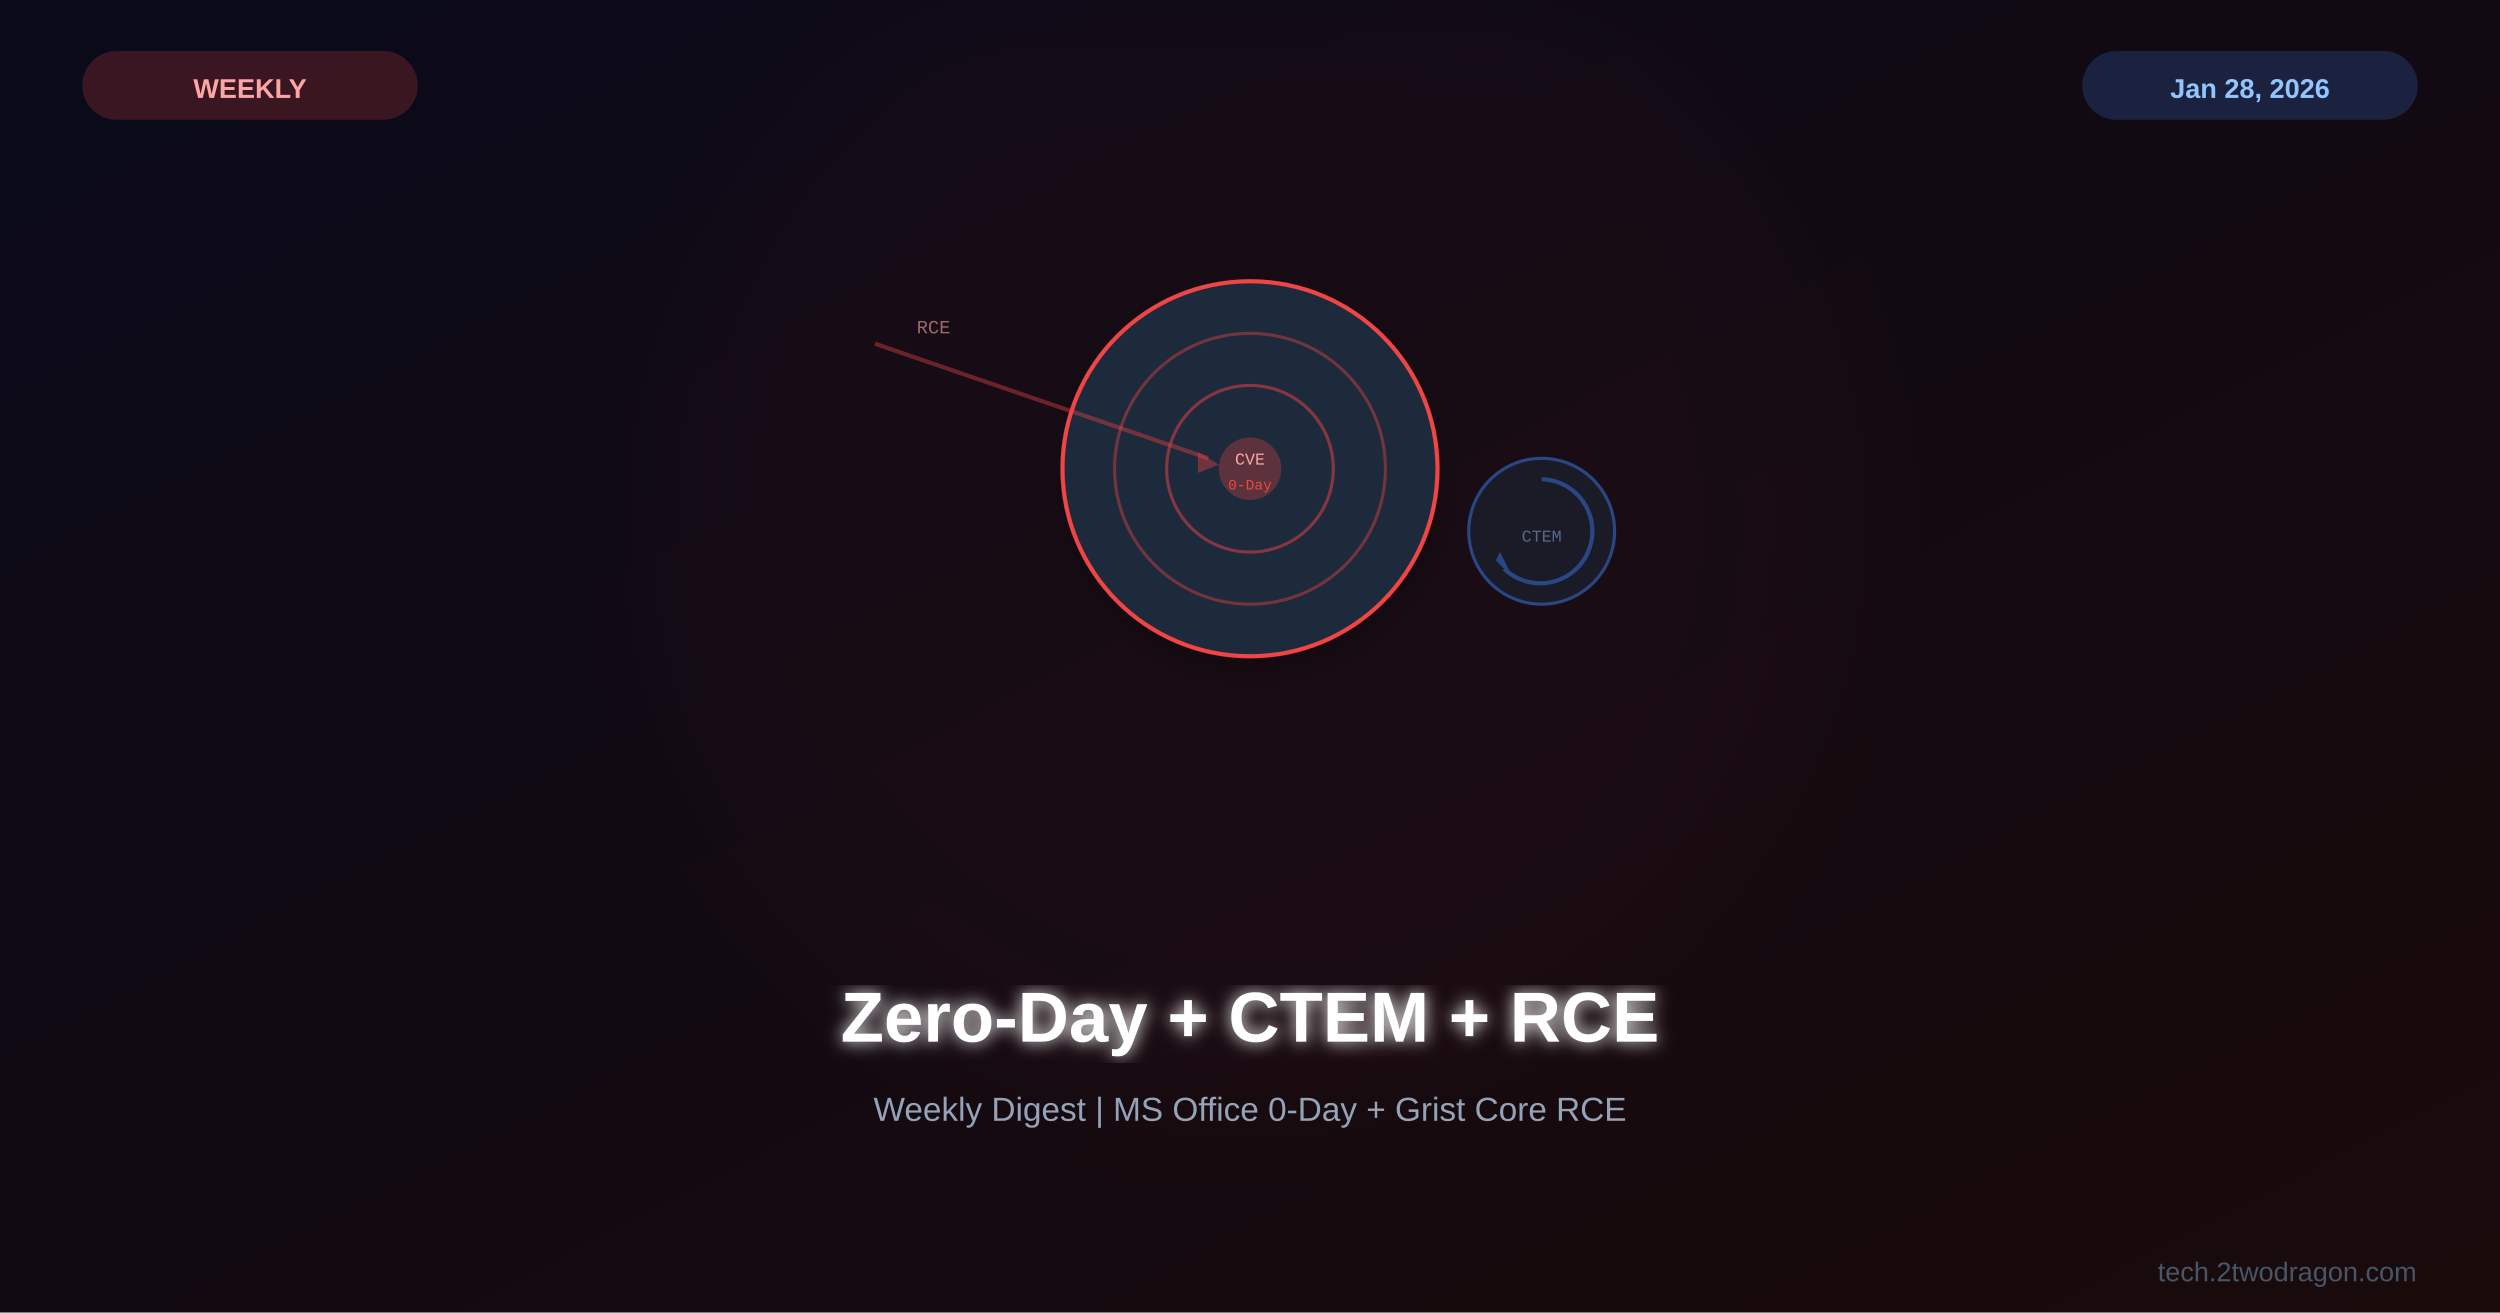
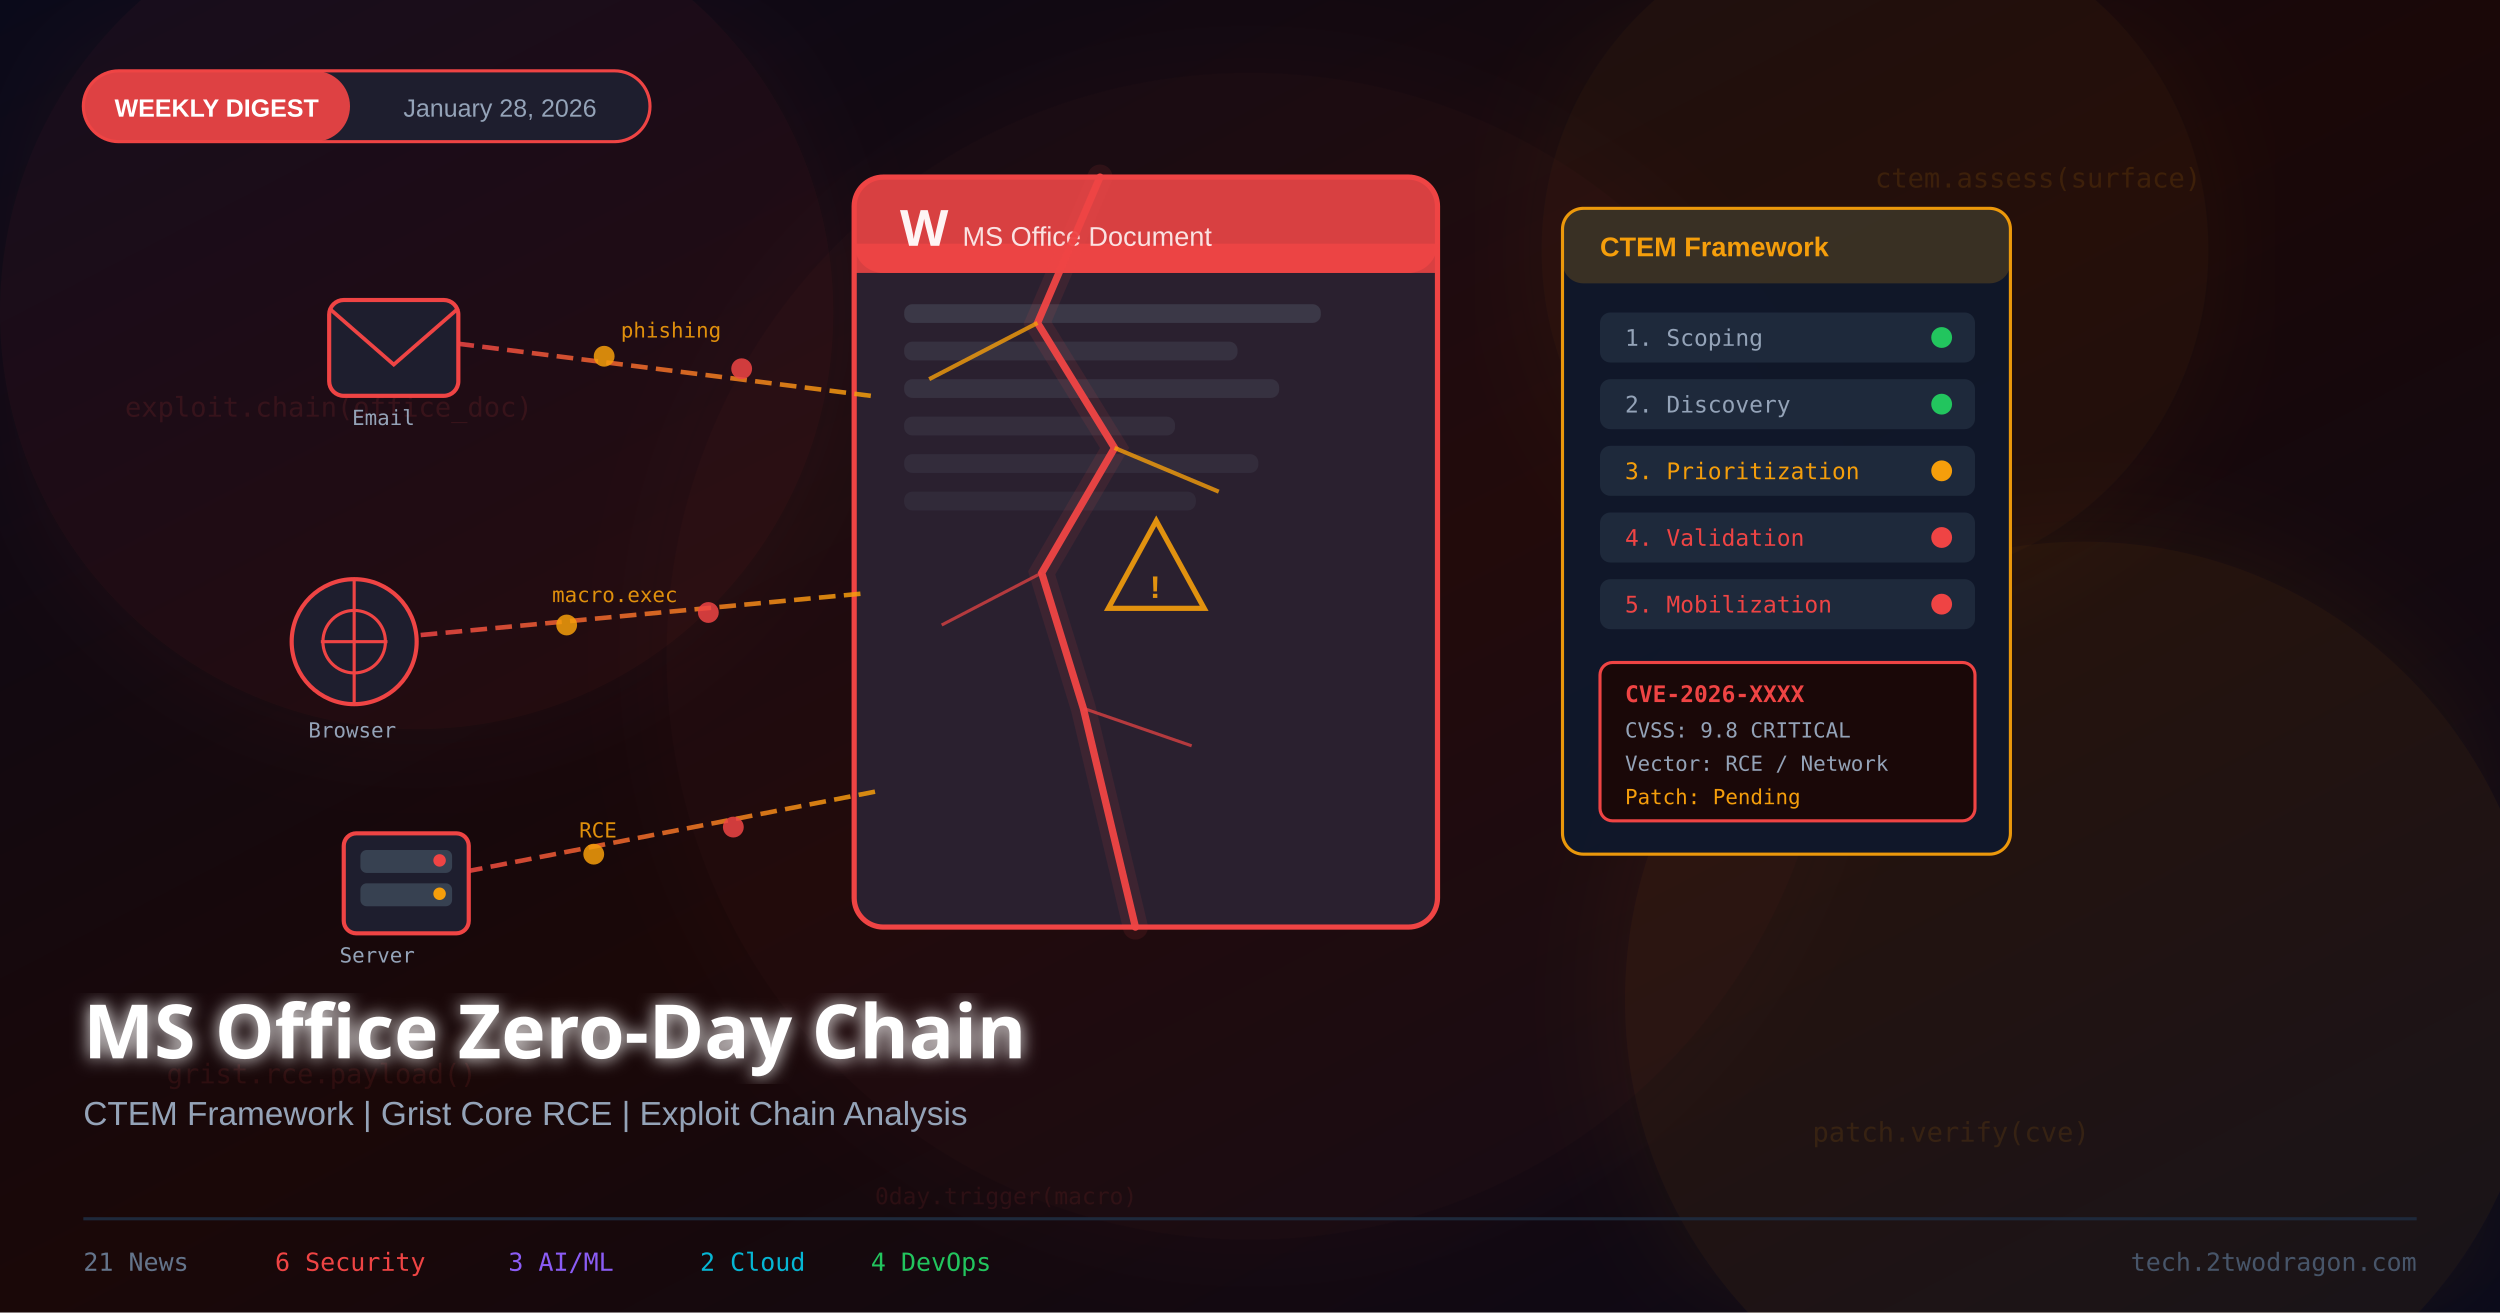
<svg xmlns="http://www.w3.org/2000/svg" viewBox="0 0 1200 630">
  <defs>
    <linearGradient id="bg" x1="0%" y1="0%" x2="100%" y2="100%">
      <stop offset="0%" style="stop-color:#0a0a1a" />
-       <stop offset="100%" style="stop-color:#1a0a0a" />
+       <stop offset="50%" style="stop-color:#1a0808" />
+       <stop offset="100%" style="stop-color:#0a0a1a" />
    </linearGradient>
-     <filter id="glow">
-       <feGaussianBlur stdDeviation="4" result="b" />
+     <linearGradient id="docGrad" x1="0%" y1="0%" x2="100%" y2="100%">
+       <stop offset="0%" style="stop-color:#ef4444;stop-opacity:0.9" />
+       <stop offset="100%" style="stop-color:#991b1b;stop-opacity:0.9" />
+     </linearGradient>
+     <linearGradient id="chainGrad" x1="0%" y1="0%" x2="100%" y2="0%">
+       <stop offset="0%" style="stop-color:#ef4444" />
+       <stop offset="100%" style="stop-color:#f59e0b" />
+     </linearGradient>
+     <filter id="glow25">
+       <feGaussianBlur stdDeviation="25" result="blur" />
      <feMerge>
-         <feMergeNode in="b" />
+         <feMergeNode in="blur" />
        <feMergeNode in="SourceGraphic" />
      </feMerge>
    </filter>
-     <filter id="sg">
-       <feGaussianBlur stdDeviation="30" />
+     <filter id="glow8">
+       <feGaussianBlur stdDeviation="8" result="blur" />
+       <feMerge>
+         <feMergeNode in="blur" />
+         <feMergeNode in="SourceGraphic" />
+       </feMerge>
    </filter>
-     <filter id="shadow">
-       <feDropShadow dx="0" dy="4" stdDeviation="8" flood-color="#000" flood-opacity="0.3" />
+     <filter id="textGlow">
+       <feGaussianBlur stdDeviation="4" result="blur" />
+       <feMerge>
+         <feMergeNode in="blur" />
+         <feMergeNode in="SourceGraphic" />
+       </feMerge>
    </filter>
  </defs>
  <rect width="1200" height="630" fill="url(#bg)" />
-   <circle cx="600" cy="250" r="280" fill="#ef4444" opacity="0.03" filter="url(#sg)" />
-   <g transform="translate(600,225)">
-     <g filter="url(#shadow)">
-       <circle cx="0" cy="0" r="90" fill="#1e293b" stroke="#ef4444" stroke-width="2" />
-       <circle cx="0" cy="0" r="65" fill="none" stroke="#ef4444" stroke-width="1.5" opacity="0.4" />
-       <circle cx="0" cy="0" r="40" fill="none" stroke="#ef4444" stroke-width="1.5" opacity="0.5" />
-       <circle cx="0" cy="0" r="15" fill="#ef4444" opacity="0.3" />
-       <text x="0" y="-2" font-family="Courier New" font-size="8" fill="#fca5a5" text-anchor="middle">CVE</text>
-       <text x="0" y="10" font-family="Courier New" font-size="7" fill="#ef4444" text-anchor="middle">0-Day</text>
-     </g>
-     <g transform="translate(0,0)">
-       <line x1="-180" y1="-60" x2="-20" y2="-5" stroke="#ef4444" stroke-width="2" opacity="0.4" />
-       <polygon points="-25,-8 -15,-2 -25,2" fill="#ef4444" opacity="0.4" />
-       <text x="-160" y="-65" font-family="Courier New" font-size="9" fill="#fca5a5" opacity="0.6">RCE</text>
-     </g>
-     <g transform="translate(140,30)" opacity="0.5">
-       <circle cx="0" cy="0" r="35" fill="#1e293b" stroke="#3b82f6" stroke-width="1.5" />
-       <path d="M0,-25 A25,25 0 1,1 -18,18" fill="none" stroke="#3b82f6" stroke-width="2" />
-       <polygon points="-22,14 -14,22 -20,10" fill="#3b82f6" />
-       <text x="0" y="5" font-family="Courier New" font-size="8" fill="#93c5fd" text-anchor="middle">CTEM</text>
-     </g>
-   </g>
-   <text x="600" y="500" font-family="Arial,sans-serif" font-size="34" font-weight="bold" fill="white" text-anchor="middle" filter="url(#glow)">Zero-Day + CTEM + RCE</text>
-   <text x="600" y="538" font-family="Arial,sans-serif" font-size="16" fill="#94a3b8" text-anchor="middle">Weekly Digest | MS Office 0-Day + Grist Core RCE</text>
-   <rect x="40" y="25" width="160" height="32" rx="16" fill="#ef4444" opacity="0.2" stroke="#ef4444" stroke-width="1" />
-   <text x="120" y="47" font-family="Arial,sans-serif" font-size="13" font-weight="bold" fill="#fca5a5" text-anchor="middle">WEEKLY</text>
-   <rect x="1000" y="25" width="160" height="32" rx="16" fill="#3b82f6" opacity="0.2" stroke="#3b82f6" stroke-width="1" />
-   <text x="1080" y="47" font-family="Arial,sans-serif" font-size="13" font-weight="bold" fill="#93c5fd" text-anchor="middle">Jan 28, 2026</text>
-   <text x="1160" y="615" font-family="Arial,sans-serif" font-size="13" fill="#475569" text-anchor="end">tech.2twodragon.com</text>
+   <circle cx="200" cy="150" r="200" fill="#ef4444" opacity="0.06" filter="url(#glow25)" />
+   <circle cx="1000" cy="480" r="220" fill="#f59e0b" opacity="0.07" filter="url(#glow25)" />
+   <circle cx="600" cy="315" r="280" fill="#ef4444" opacity="0.04" filter="url(#glow25)" />
+   <circle cx="900" cy="120" r="160" fill="#f59e0b" opacity="0.05" filter="url(#glow25)" />
+   <text x="60" y="200" font-family="monospace" font-size="13" fill="#ef4444" opacity="0.12">exploit.chain(office_doc)</text>
+   <text x="900" y="90" font-family="monospace" font-size="13" fill="#f59e0b" opacity="0.12">ctem.assess(surface)</text>
+   <text x="80" y="520" font-family="monospace" font-size="13" fill="#ef4444" opacity="0.10">grist.rce.payload()</text>
+   <text x="870" y="548" font-family="monospace" font-size="13" fill="#f59e0b" opacity="0.11">patch.verify(cve)</text>
+   <text x="420" y="578" font-family="monospace" font-size="11" fill="#ef4444" opacity="0.10">0day.trigger(macro)</text>
+   <rect x="410" y="85" width="280" height="360" rx="14" fill="#1e1e2e" stroke="#ef4444" stroke-width="2.5" />
+   <rect x="410" y="85" width="280" height="46" rx="14" fill="#ef4444" opacity="0.88" />
+   <rect x="410" y="117" width="280" height="14" fill="#ef4444" opacity="0.88" />
+   <text x="432" y="118" font-family="Arial Black,sans-serif" font-size="24" font-weight="900" fill="white">W</text>
+   <text x="462" y="118" font-family="Arial,sans-serif" font-size="13" fill="white" opacity="0.9">MS Office Document</text>
+   <rect x="434" y="146" width="200" height="9" rx="4" fill="#374151" opacity="0.7" />
+   <rect x="434" y="164" width="160" height="9" rx="4" fill="#374151" opacity="0.5" />
+   <rect x="434" y="182" width="180" height="9" rx="4" fill="#374151" opacity="0.5" />
+   <rect x="434" y="200" width="130" height="9" rx="4" fill="#374151" opacity="0.4" />
+   <rect x="434" y="218" width="170" height="9" rx="4" fill="#374151" opacity="0.35" />
+   <rect x="434" y="236" width="140" height="9" rx="4" fill="#374151" opacity="0.3" />
+   <rect x="410" y="85" width="280" height="360" rx="14" fill="#ef4444" opacity="0.06" />
+   <polyline points="528,85 498,155 535,215 500,275 520,340 545,445" stroke="#ef4444" stroke-width="3.5" fill="none" stroke-linecap="round" opacity="0.95" />
+   <polyline points="528,85 498,155 535,215 500,275 520,340 545,445" stroke="#ef4444" stroke-width="12" fill="none" opacity="0.10" stroke-linecap="round" />
+   <line x1="498" y1="155" x2="446" y2="182" stroke="#f59e0b" stroke-width="2" opacity="0.8" />
+   <line x1="535" y1="215" x2="585" y2="236" stroke="#f59e0b" stroke-width="2" opacity="0.8" />
+   <line x1="500" y1="275" x2="452" y2="300" stroke="#ef4444" stroke-width="1.5" opacity="0.7" />
+   <line x1="520" y1="340" x2="572" y2="358" stroke="#ef4444" stroke-width="1.5" opacity="0.7" />
+   <polygon points="555,250 532,292 578,292" fill="none" stroke="#f59e0b" stroke-width="2.5" opacity="0.9" />
+   <text x="552" y="287" font-family="Arial,sans-serif" font-size="15" font-weight="bold" fill="#f59e0b" opacity="0.9">!</text>
+   <line x1="418" y1="190" x2="220" y2="165" stroke="url(#chainGrad)" stroke-width="2.2" stroke-dasharray="8,4" opacity="0.85" />
+   <circle cx="356" cy="177" r="5" fill="#ef4444" opacity="0.85" />
+   <circle cx="290" cy="171" r="5" fill="#f59e0b" opacity="0.85" />
+   <text x="298" y="162" font-family="monospace" font-size="10" fill="#f59e0b" opacity="0.9">phishing</text>
+   <rect x="158" y="144" width="62" height="46" rx="7" fill="#1e1e2e" stroke="#ef4444" stroke-width="2" />
+   <polyline points="158,148 189,175 220,148" fill="none" stroke="#ef4444" stroke-width="1.8" />
+   <text x="169" y="204" font-family="monospace" font-size="10" fill="#94a3b8">Email</text>
+   <line x1="413" y1="285" x2="200" y2="305" stroke="url(#chainGrad)" stroke-width="2.2" stroke-dasharray="8,4" opacity="0.85" />
+   <circle cx="340" cy="294" r="5" fill="#ef4444" opacity="0.85" />
+   <circle cx="272" cy="300" r="5" fill="#f59e0b" opacity="0.85" />
+   <text x="265" y="289" font-family="monospace" font-size="10" fill="#f59e0b" opacity="0.9">macro.exec</text>
+   <circle cx="170" cy="308" r="30" fill="#1e1e2e" stroke="#ef4444" stroke-width="2" />
+   <circle cx="170" cy="308" r="15" fill="none" stroke="#ef4444" stroke-width="1.5" />
+   <line x1="154" y1="308" x2="186" y2="308" stroke="#ef4444" stroke-width="1.5" />
+   <line x1="170" y1="278" x2="170" y2="338" stroke="#ef4444" stroke-width="1.5" />
+   <text x="148" y="354" font-family="monospace" font-size="10" fill="#94a3b8">Browser</text>
+   <line x1="420" y1="380" x2="215" y2="420" stroke="url(#chainGrad)" stroke-width="2.2" stroke-dasharray="8,4" opacity="0.85" />
+   <circle cx="352" cy="397" r="5" fill="#ef4444" opacity="0.85" />
+   <circle cx="285" cy="410" r="5" fill="#f59e0b" opacity="0.85" />
+   <text x="278" y="402" font-family="monospace" font-size="10" fill="#f59e0b" opacity="0.9">RCE</text>
+   <rect x="165" y="400" width="60" height="48" rx="6" fill="#1e1e2e" stroke="#ef4444" stroke-width="2" />
+   <rect x="173" y="408" width="44" height="11" rx="3" fill="#374151" />
+   <rect x="173" y="424" width="44" height="11" rx="3" fill="#374151" />
+   <circle cx="211" cy="413" r="3" fill="#ef4444" />
+   <circle cx="211" cy="429" r="3" fill="#f59e0b" />
+   <text x="163" y="462" font-family="monospace" font-size="10" fill="#94a3b8">Server</text>
+   <rect x="750" y="100" width="215" height="310" rx="10" fill="#0f172a" stroke="#f59e0b" stroke-width="1.5" opacity="0.95" />
+   <rect x="750" y="100" width="215" height="36" rx="10" fill="#f59e0b" opacity="0.18" />
+   <text x="768" y="123" font-family="Arial,sans-serif" font-size="13" font-weight="bold" fill="#f59e0b">CTEM Framework</text>
+   <rect x="768" y="150" width="180" height="24" rx="5" fill="#1e293b" />
+   <text x="780" y="166" font-family="monospace" font-size="11" fill="#94a3b8">1. Scoping</text>
+   <circle cx="932" cy="162" r="5" fill="#22c55e" />
+   <rect x="768" y="182" width="180" height="24" rx="5" fill="#1e293b" />
+   <text x="780" y="198" font-family="monospace" font-size="11" fill="#94a3b8">2. Discovery</text>
+   <circle cx="932" cy="194" r="5" fill="#22c55e" />
+   <rect x="768" y="214" width="180" height="24" rx="5" fill="#1e293b" />
+   <text x="780" y="230" font-family="monospace" font-size="11" fill="#f59e0b">3. Prioritization</text>
+   <circle cx="932" cy="226" r="5" fill="#f59e0b" />
+   <rect x="768" y="246" width="180" height="24" rx="5" fill="#1e293b" />
+   <text x="780" y="262" font-family="monospace" font-size="11" fill="#ef4444">4. Validation</text>
+   <circle cx="932" cy="258" r="5" fill="#ef4444" />
+   <rect x="768" y="278" width="180" height="24" rx="5" fill="#1e293b" />
+   <text x="780" y="294" font-family="monospace" font-size="11" fill="#ef4444">5. Mobilization</text>
+   <circle cx="932" cy="290" r="5" fill="#ef4444" />
+   <rect x="768" y="318" width="180" height="76" rx="6" fill="#1a0808" stroke="#ef4444" stroke-width="1.5" />
+   <text x="780" y="337" font-family="monospace" font-size="11" fill="#ef4444" font-weight="bold">CVE-2026-XXXX</text>
+   <text x="780" y="354" font-family="monospace" font-size="10" fill="#94a3b8">CVSS: 9.8 CRITICAL</text>
+   <text x="780" y="370" font-family="monospace" font-size="10" fill="#94a3b8">Vector: RCE / Network</text>
+   <text x="780" y="386" font-family="monospace" font-size="10" fill="#f59e0b">Patch: Pending</text>
+   <rect x="40" y="34" width="272" height="34" rx="17" fill="#1e1e2e" stroke="#ef4444" stroke-width="1.5" />
+   <rect x="40" y="34" width="128" height="34" rx="17" fill="#ef4444" opacity="0.92" />
+   <text x="104" y="56" font-family="Arial,sans-serif" font-size="12" font-weight="bold" fill="white" text-anchor="middle">WEEKLY DIGEST</text>
+   <text x="240" y="56" font-family="Arial,sans-serif" font-size="12" fill="#94a3b8" text-anchor="middle">January 28, 2026</text>
+   <text x="40" y="508" font-family="Arial Black,sans-serif" font-size="36" font-weight="900" fill="white" filter="url(#textGlow)">MS Office Zero-Day Chain</text>
+   <text x="40" y="540" font-family="Arial,sans-serif" font-size="16" fill="#94a3b8">CTEM Framework  |  Grist Core RCE  |  Exploit Chain Analysis</text>
+   <line x1="40" y1="585" x2="1160" y2="585" stroke="#1e293b" stroke-width="1.5" />
+   <text x="40" y="610" font-family="monospace" font-size="12" fill="#64748b">21 News</text>
+   <text x="132" y="610" font-family="monospace" font-size="12" fill="#ef4444">6 Security</text>
+   <text x="244" y="610" font-family="monospace" font-size="12" fill="#8b5cf6">3 AI/ML</text>
+   <text x="336" y="610" font-family="monospace" font-size="12" fill="#06b6d4">2 Cloud</text>
+   <text x="418" y="610" font-family="monospace" font-size="12" fill="#22c55e">4 DevOps</text>
+   <text x="1160" y="610" font-family="monospace" font-size="12" fill="#475569" text-anchor="end">tech.2twodragon.com</text>
</svg>
